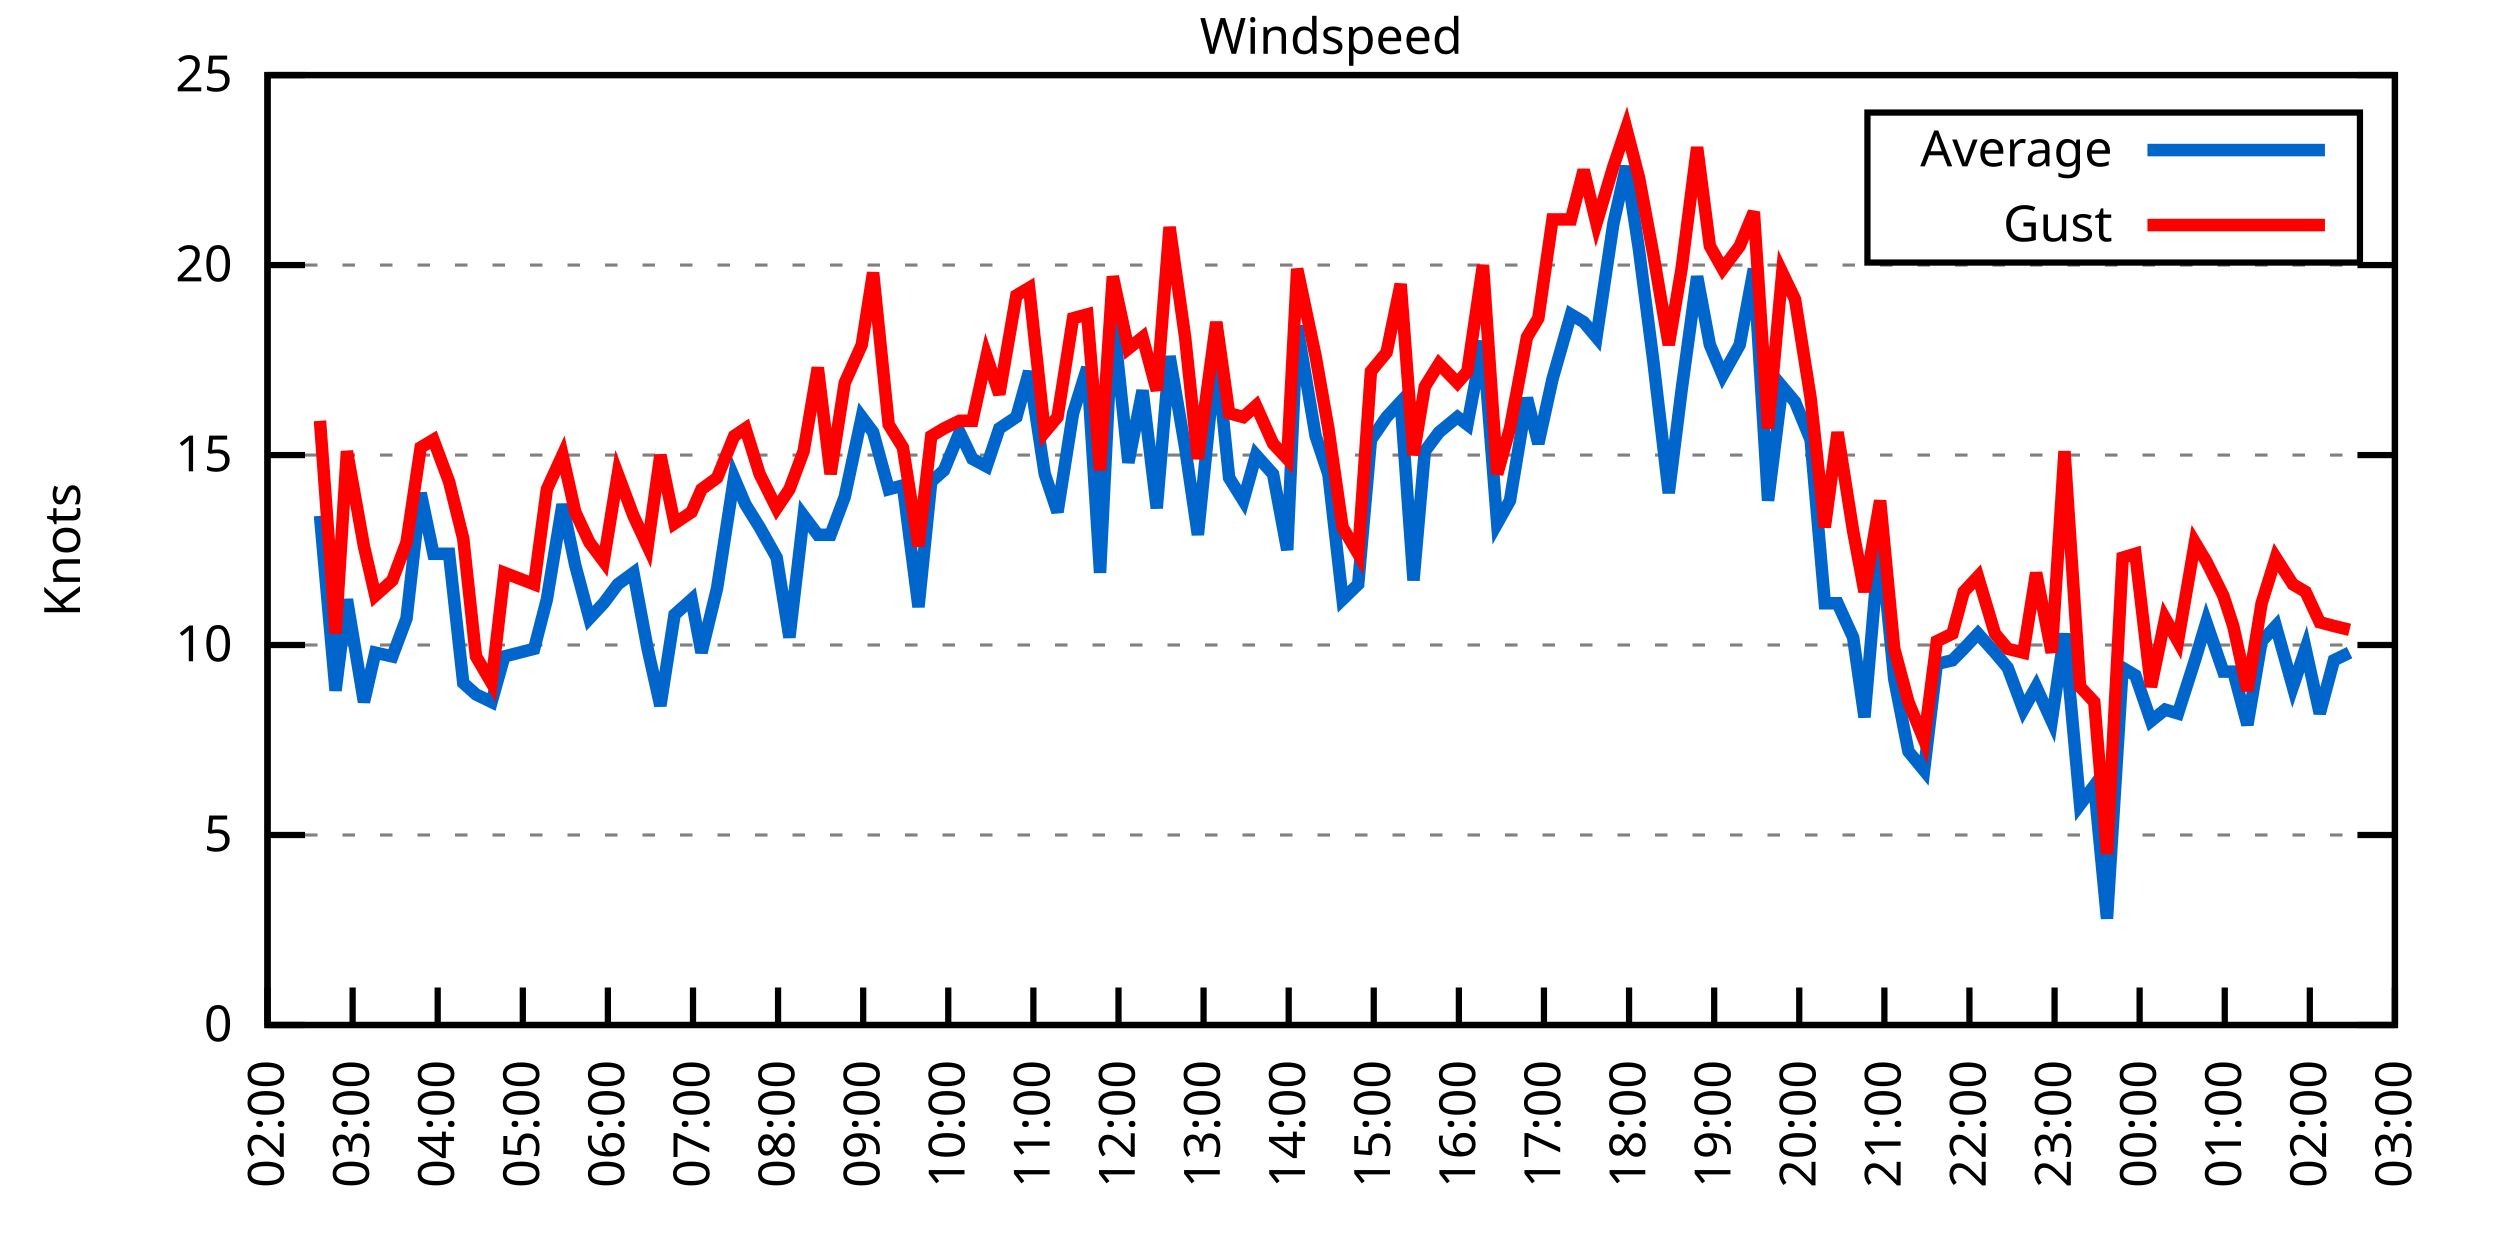
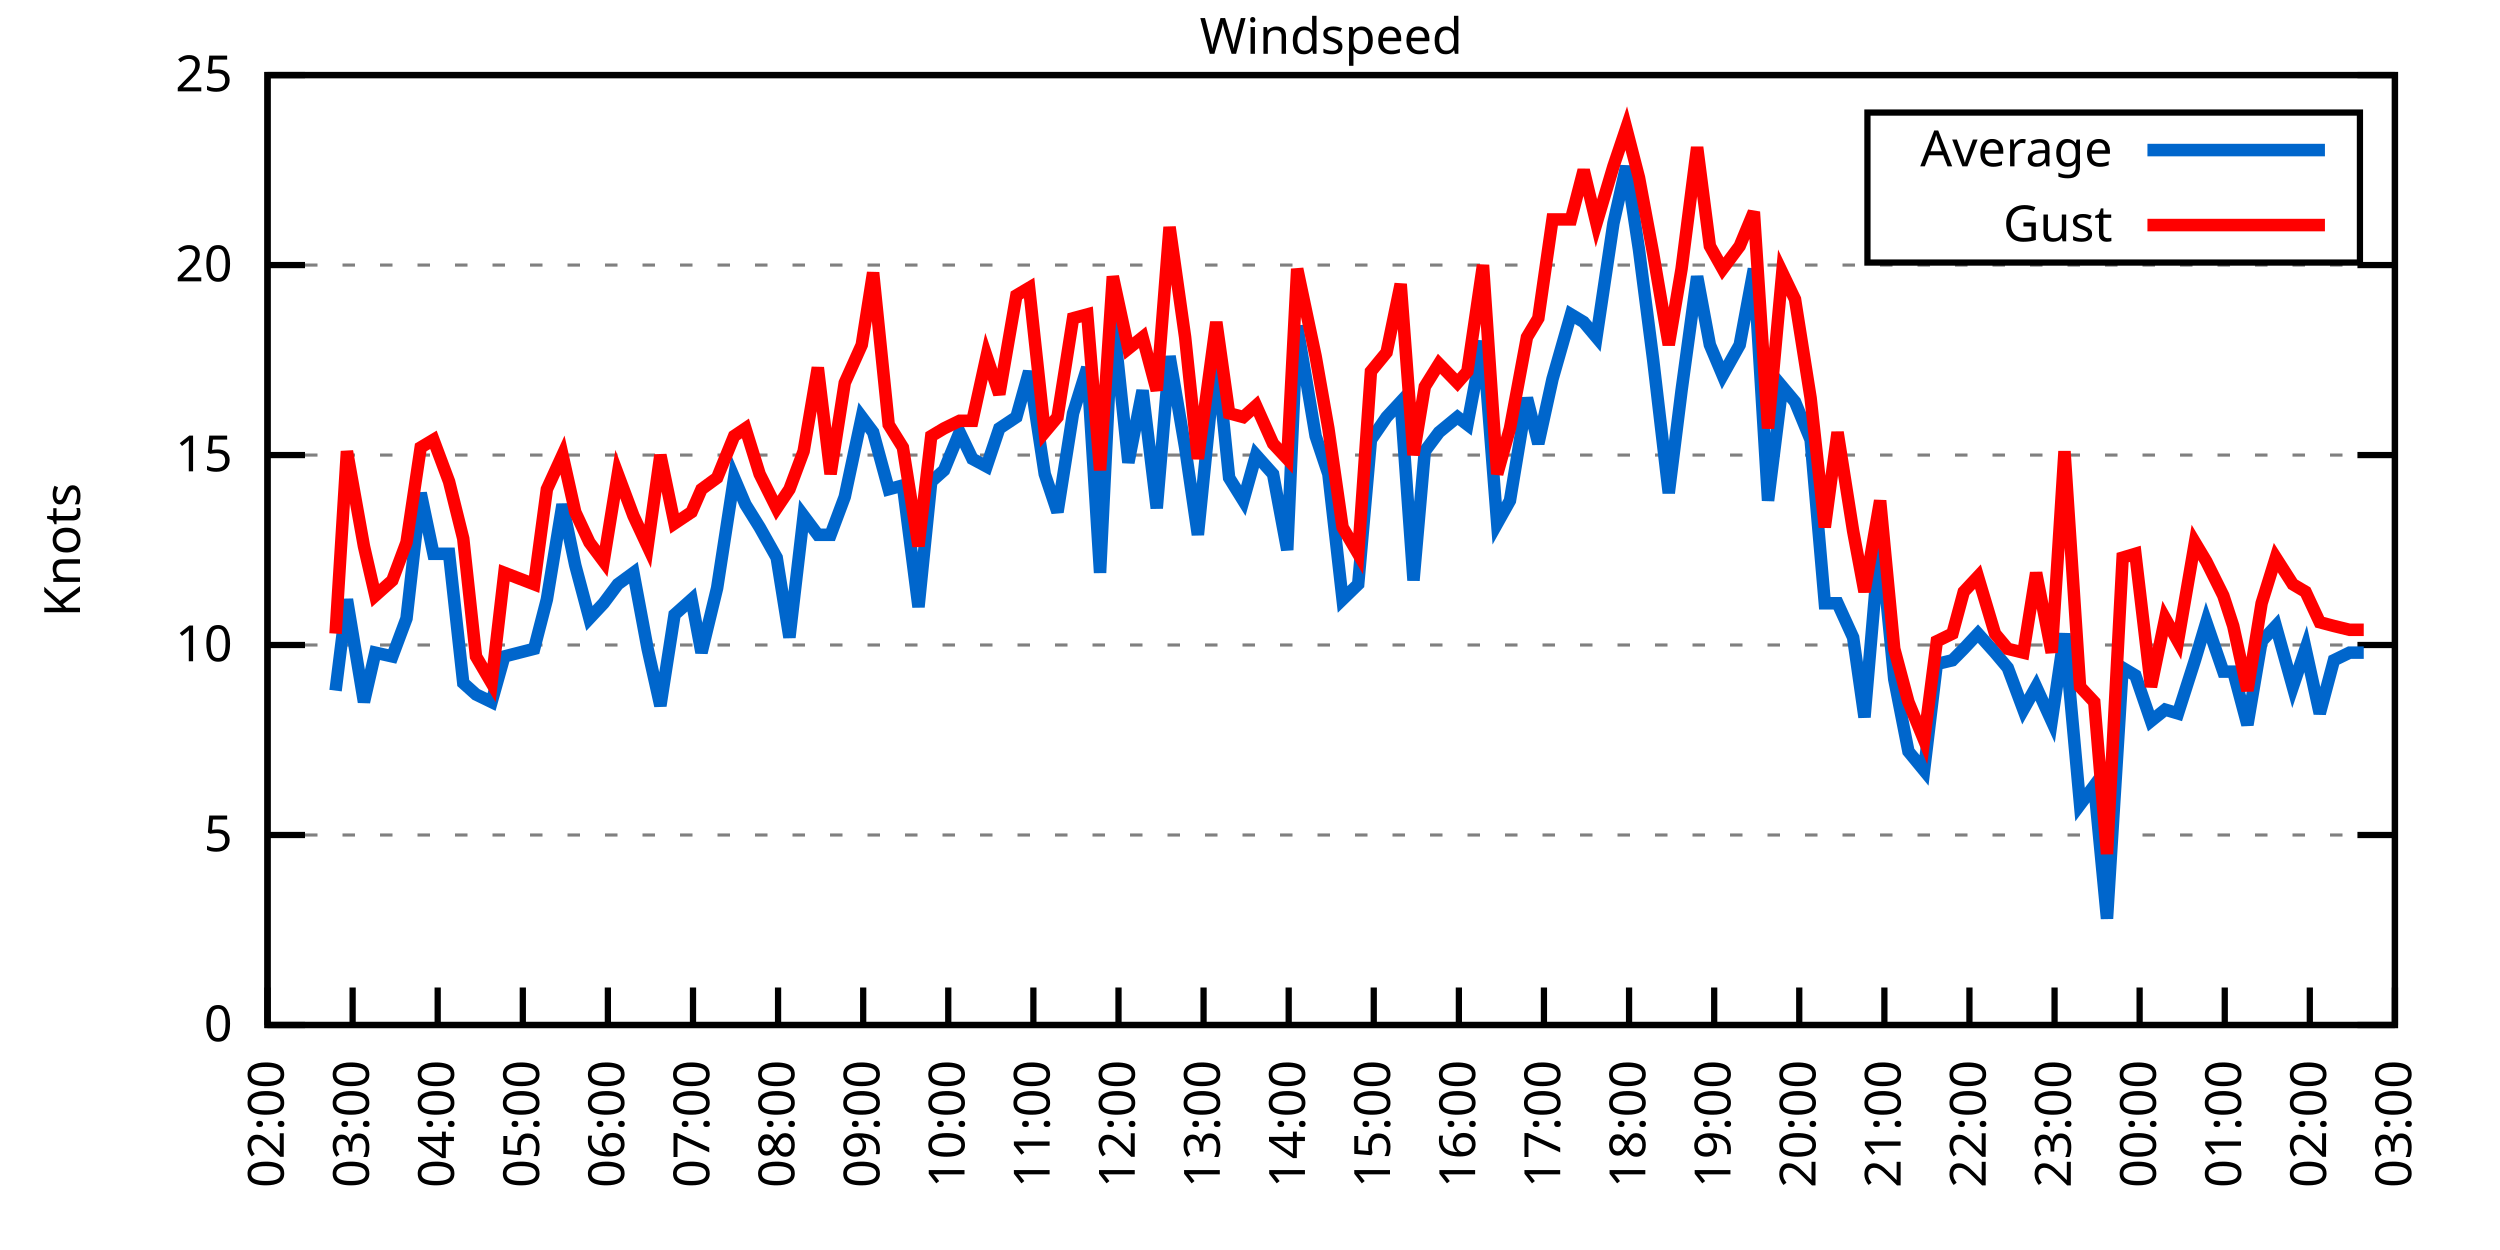
<svg xmlns="http://www.w3.org/2000/svg" xmlns:xlink="http://www.w3.org/1999/xlink" width="400" height="200" viewBox="0 0 400 200">
  <g id="gnuplot_canvas">
    <rect x="0" y="0" width="400" height="200" fill="none" />
    <defs>
      <circle id="gpDot" r="0.5" stroke-width="0.5" stroke="currentColor" />
      <path id="gpPt0" stroke-width="0.333" stroke="currentColor" d="M-1,0 h2 M0,-1 v2" />
      <path id="gpPt1" stroke-width="0.333" stroke="currentColor" d="M-1,-1 L1,1 M1,-1 L-1,1" />
      <path id="gpPt2" stroke-width="0.333" stroke="currentColor" d="M-1,0 L1,0 M0,-1 L0,1 M-1,-1 L1,1 M-1,1 L1,-1" />
      <rect id="gpPt3" stroke-width="0.333" stroke="currentColor" x="-1" y="-1" width="2" height="2" />
      <rect id="gpPt4" stroke-width="0.333" stroke="currentColor" fill="currentColor" x="-1" y="-1" width="2" height="2" />
      <circle id="gpPt5" stroke-width="0.333" stroke="currentColor" cx="0" cy="0" r="1" />
      <use xlink:href="#gpPt5" id="gpPt6" fill="currentColor" stroke="none" />
      <path id="gpPt7" stroke-width="0.333" stroke="currentColor" d="M0,-1.33 L-1.33,0.67 L1.33,0.67 z" />
      <use xlink:href="#gpPt7" id="gpPt8" fill="currentColor" stroke="none" />
      <use xlink:href="#gpPt7" id="gpPt9" stroke="currentColor" transform="rotate(180)" />
      <use xlink:href="#gpPt9" id="gpPt10" fill="currentColor" stroke="none" />
      <use xlink:href="#gpPt3" id="gpPt11" stroke="currentColor" transform="rotate(45)" />
      <use xlink:href="#gpPt11" id="gpPt12" fill="currentColor" stroke="none" />
      <path id="gpPt13" stroke-width="0.333" stroke="currentColor" d="M0,1.330 L1.265,0.411 L0.782,-1.067 L-0.782,-1.076 L-1.265,0.411 z" />
      <use xlink:href="#gpPt13" id="gpPt14" fill="currentColor" stroke="none" />
      <filter id="textbox" filterUnits="objectBoundingBox" x="0" y="0" height="1" width="1">
        <feFlood flood-color="white" flood-opacity="1" result="bgnd" />
        <feComposite in="SourceGraphic" in2="bgnd" operator="atop" />
      </filter>
      <filter id="greybox" filterUnits="objectBoundingBox" x="0" y="0" height="1" width="1">
        <feFlood flood-color="lightgrey" flood-opacity="1" result="grey" />
        <feComposite in="SourceGraphic" in2="grey" operator="atop" />
      </filter>
    </defs>
    <g fill="none" color="white" stroke="currentColor" stroke-width="1.00" stroke-linecap="butt" stroke-linejoin="miter">
</g>
    <g fill="none" color="black" stroke="currentColor" stroke-width="1.00" stroke-linecap="butt" stroke-linejoin="miter">
      <g stroke="none" shape-rendering="crispEdges">
        <polygon fill="rgb(255, 255, 255)" points="42.80,164.00 383.18,164.00 383.18,12.02 42.80,12.02 " />
      </g>
    </g>
    <g fill="none" color="black" stroke="currentColor" stroke-width="1.00" stroke-linecap="butt" stroke-linejoin="miter">
</g>
    <g fill="none" color="black" stroke="black" stroke-width="0.50" stroke-linecap="butt" stroke-linejoin="miter">
</g>
    <g fill="none" color="gray" stroke="currentColor" stroke-width="0.50" stroke-linecap="butt" stroke-linejoin="miter">
      <path stroke="gray" stroke-dasharray="2,4" class="gridline" d="M42.80,164.00 L383.19,164.00  " />
    </g>
    <g fill="none" color="gray" stroke="gray" stroke-width="1.00" stroke-linecap="butt" stroke-linejoin="miter">
</g>
    <g fill="none" color="black" stroke="currentColor" stroke-width="1.00" stroke-linecap="butt" stroke-linejoin="miter">
      <path stroke="black" d="M42.80,164.00 L48.80,164.00 M383.19,164.00 L377.19,164.00  " />
      <g transform="translate(37.20,166.60)" stroke="none" fill="black" font-family="Sans" font-size="8.00" text-anchor="end">
        <text>
          <tspan font-family="Sans"> 0</tspan>
        </text>
      </g>
    </g>
    <g fill="none" color="black" stroke="currentColor" stroke-width="1.00" stroke-linecap="butt" stroke-linejoin="miter">
</g>
    <g fill="none" color="black" stroke="black" stroke-width="0.50" stroke-linecap="butt" stroke-linejoin="miter">
</g>
    <g fill="none" color="gray" stroke="currentColor" stroke-width="0.50" stroke-linecap="butt" stroke-linejoin="miter">
      <path stroke="gray" stroke-dasharray="2,4" class="gridline" d="M42.80,133.60 L383.19,133.60  " />
    </g>
    <g fill="none" color="gray" stroke="gray" stroke-width="1.00" stroke-linecap="butt" stroke-linejoin="miter">
</g>
    <g fill="none" color="black" stroke="currentColor" stroke-width="1.00" stroke-linecap="butt" stroke-linejoin="miter">
      <path stroke="black" d="M42.80,133.60 L48.80,133.60 M383.19,133.60 L377.19,133.60  " />
      <g transform="translate(37.20,136.20)" stroke="none" fill="black" font-family="Sans" font-size="8.00" text-anchor="end">
        <text>
          <tspan font-family="Sans"> 5</tspan>
        </text>
      </g>
    </g>
    <g fill="none" color="black" stroke="currentColor" stroke-width="1.00" stroke-linecap="butt" stroke-linejoin="miter">
</g>
    <g fill="none" color="black" stroke="black" stroke-width="0.50" stroke-linecap="butt" stroke-linejoin="miter">
</g>
    <g fill="none" color="gray" stroke="currentColor" stroke-width="0.50" stroke-linecap="butt" stroke-linejoin="miter">
      <path stroke="gray" stroke-dasharray="2,4" class="gridline" d="M42.80,103.20 L383.19,103.20  " />
    </g>
    <g fill="none" color="gray" stroke="gray" stroke-width="1.00" stroke-linecap="butt" stroke-linejoin="miter">
</g>
    <g fill="none" color="black" stroke="currentColor" stroke-width="1.00" stroke-linecap="butt" stroke-linejoin="miter">
      <path stroke="black" d="M42.80,103.20 L48.80,103.20 M383.19,103.20 L377.19,103.20  " />
      <g transform="translate(37.20,105.80)" stroke="none" fill="black" font-family="Sans" font-size="8.00" text-anchor="end">
        <text>
          <tspan font-family="Sans"> 10</tspan>
        </text>
      </g>
    </g>
    <g fill="none" color="black" stroke="currentColor" stroke-width="1.00" stroke-linecap="butt" stroke-linejoin="miter">
</g>
    <g fill="none" color="black" stroke="black" stroke-width="0.50" stroke-linecap="butt" stroke-linejoin="miter">
</g>
    <g fill="none" color="gray" stroke="currentColor" stroke-width="0.50" stroke-linecap="butt" stroke-linejoin="miter">
      <path stroke="gray" stroke-dasharray="2,4" class="gridline" d="M42.80,72.81 L383.19,72.81  " />
    </g>
    <g fill="none" color="gray" stroke="gray" stroke-width="1.00" stroke-linecap="butt" stroke-linejoin="miter">
</g>
    <g fill="none" color="black" stroke="currentColor" stroke-width="1.00" stroke-linecap="butt" stroke-linejoin="miter">
      <path stroke="black" d="M42.80,72.81 L48.80,72.81 M383.19,72.81 L377.19,72.81  " />
      <g transform="translate(37.20,75.41)" stroke="none" fill="black" font-family="Sans" font-size="8.00" text-anchor="end">
        <text>
          <tspan font-family="Sans"> 15</tspan>
        </text>
      </g>
    </g>
    <g fill="none" color="black" stroke="currentColor" stroke-width="1.00" stroke-linecap="butt" stroke-linejoin="miter">
</g>
    <g fill="none" color="black" stroke="black" stroke-width="0.50" stroke-linecap="butt" stroke-linejoin="miter">
</g>
    <g fill="none" color="gray" stroke="currentColor" stroke-width="0.50" stroke-linecap="butt" stroke-linejoin="miter">
      <path stroke="gray" stroke-dasharray="2,4" class="gridline" d="M42.80,42.41 L383.19,42.41  " />
    </g>
    <g fill="none" color="gray" stroke="gray" stroke-width="1.00" stroke-linecap="butt" stroke-linejoin="miter">
</g>
    <g fill="none" color="black" stroke="currentColor" stroke-width="1.00" stroke-linecap="butt" stroke-linejoin="miter">
      <path stroke="black" d="M42.80,42.41 L48.80,42.41 M383.19,42.41 L377.19,42.41  " />
      <g transform="translate(37.20,45.01)" stroke="none" fill="black" font-family="Sans" font-size="8.00" text-anchor="end">
        <text>
          <tspan font-family="Sans"> 20</tspan>
        </text>
      </g>
    </g>
    <g fill="none" color="black" stroke="currentColor" stroke-width="1.00" stroke-linecap="butt" stroke-linejoin="miter">
</g>
    <g fill="none" color="black" stroke="black" stroke-width="0.50" stroke-linecap="butt" stroke-linejoin="miter">
</g>
    <g fill="none" color="gray" stroke="currentColor" stroke-width="0.50" stroke-linecap="butt" stroke-linejoin="miter">
      <path stroke="gray" stroke-dasharray="2,4" class="gridline" d="M42.80,12.01 L383.19,12.01  " />
    </g>
    <g fill="none" color="gray" stroke="gray" stroke-width="1.00" stroke-linecap="butt" stroke-linejoin="miter">
</g>
    <g fill="none" color="black" stroke="currentColor" stroke-width="1.00" stroke-linecap="butt" stroke-linejoin="miter">
      <path stroke="black" d="M42.80,12.01 L48.80,12.01 M383.19,12.01 L377.19,12.01  " />
      <g transform="translate(37.20,14.61)" stroke="none" fill="black" font-family="Sans" font-size="8.00" text-anchor="end">
        <text>
          <tspan font-family="Sans"> 25</tspan>
        </text>
      </g>
    </g>
    <g fill="none" color="black" stroke="currentColor" stroke-width="1.00" stroke-linecap="butt" stroke-linejoin="miter">
      <path stroke="black" d="M42.80,164.00 L42.80,158.00  " />
      <g transform="translate(45.40,169.60) rotate(270.00)" stroke="none" fill="black" font-family="Sans" font-size="8.00" text-anchor="end">
        <text>
          <tspan font-family="Sans">02:00</tspan>
        </text>
      </g>
    </g>
    <g fill="none" color="black" stroke="currentColor" stroke-width="1.00" stroke-linecap="butt" stroke-linejoin="miter">
      <path stroke="black" d="M56.42,164.00 L56.42,158.00  " />
      <g transform="translate(59.02,169.60) rotate(270.00)" stroke="none" fill="black" font-family="Sans" font-size="8.00" text-anchor="end">
        <text>
          <tspan font-family="Sans">03:00</tspan>
        </text>
      </g>
    </g>
    <g fill="none" color="black" stroke="currentColor" stroke-width="1.00" stroke-linecap="butt" stroke-linejoin="miter">
      <path stroke="black" d="M70.03,164.00 L70.03,158.00  " />
      <g transform="translate(72.63,169.60) rotate(270.00)" stroke="none" fill="black" font-family="Sans" font-size="8.00" text-anchor="end">
        <text>
          <tspan font-family="Sans">04:00</tspan>
        </text>
      </g>
    </g>
    <g fill="none" color="black" stroke="currentColor" stroke-width="1.00" stroke-linecap="butt" stroke-linejoin="miter">
      <path stroke="black" d="M83.65,164.00 L83.65,158.00  " />
      <g transform="translate(86.25,169.60) rotate(270.00)" stroke="none" fill="black" font-family="Sans" font-size="8.00" text-anchor="end">
        <text>
          <tspan font-family="Sans">05:00</tspan>
        </text>
      </g>
    </g>
    <g fill="none" color="black" stroke="currentColor" stroke-width="1.00" stroke-linecap="butt" stroke-linejoin="miter">
      <path stroke="black" d="M97.26,164.00 L97.26,158.00  " />
      <g transform="translate(99.86,169.60) rotate(270.00)" stroke="none" fill="black" font-family="Sans" font-size="8.00" text-anchor="end">
        <text>
          <tspan font-family="Sans">06:00</tspan>
        </text>
      </g>
    </g>
    <g fill="none" color="black" stroke="currentColor" stroke-width="1.00" stroke-linecap="butt" stroke-linejoin="miter">
      <path stroke="black" d="M110.88,164.00 L110.88,158.00  " />
      <g transform="translate(113.48,169.60) rotate(270.00)" stroke="none" fill="black" font-family="Sans" font-size="8.00" text-anchor="end">
        <text>
          <tspan font-family="Sans">07:00</tspan>
        </text>
      </g>
    </g>
    <g fill="none" color="black" stroke="currentColor" stroke-width="1.00" stroke-linecap="butt" stroke-linejoin="miter">
      <path stroke="black" d="M124.49,164.00 L124.49,158.00  " />
      <g transform="translate(127.09,169.60) rotate(270.00)" stroke="none" fill="black" font-family="Sans" font-size="8.00" text-anchor="end">
        <text>
          <tspan font-family="Sans">08:00</tspan>
        </text>
      </g>
    </g>
    <g fill="none" color="black" stroke="currentColor" stroke-width="1.00" stroke-linecap="butt" stroke-linejoin="miter">
      <path stroke="black" d="M138.11,164.00 L138.11,158.00  " />
      <g transform="translate(140.71,169.60) rotate(270.00)" stroke="none" fill="black" font-family="Sans" font-size="8.00" text-anchor="end">
        <text>
          <tspan font-family="Sans">09:00</tspan>
        </text>
      </g>
    </g>
    <g fill="none" color="black" stroke="currentColor" stroke-width="1.00" stroke-linecap="butt" stroke-linejoin="miter">
      <path stroke="black" d="M151.72,164.00 L151.72,158.00  " />
      <g transform="translate(154.32,169.60) rotate(270.00)" stroke="none" fill="black" font-family="Sans" font-size="8.00" text-anchor="end">
        <text>
          <tspan font-family="Sans">10:00</tspan>
        </text>
      </g>
    </g>
    <g fill="none" color="black" stroke="currentColor" stroke-width="1.00" stroke-linecap="butt" stroke-linejoin="miter">
      <path stroke="black" d="M165.34,164.00 L165.34,158.00  " />
      <g transform="translate(167.94,169.60) rotate(270.00)" stroke="none" fill="black" font-family="Sans" font-size="8.00" text-anchor="end">
        <text>
          <tspan font-family="Sans">11:00</tspan>
        </text>
      </g>
    </g>
    <g fill="none" color="black" stroke="currentColor" stroke-width="1.00" stroke-linecap="butt" stroke-linejoin="miter">
      <path stroke="black" d="M178.96,164.00 L178.96,158.00  " />
      <g transform="translate(181.56,169.60) rotate(270.00)" stroke="none" fill="black" font-family="Sans" font-size="8.00" text-anchor="end">
        <text>
          <tspan font-family="Sans">12:00</tspan>
        </text>
      </g>
    </g>
    <g fill="none" color="black" stroke="currentColor" stroke-width="1.00" stroke-linecap="butt" stroke-linejoin="miter">
      <path stroke="black" d="M192.57,164.00 L192.57,158.00  " />
      <g transform="translate(195.17,169.60) rotate(270.00)" stroke="none" fill="black" font-family="Sans" font-size="8.00" text-anchor="end">
        <text>
          <tspan font-family="Sans">13:00</tspan>
        </text>
      </g>
    </g>
    <g fill="none" color="black" stroke="currentColor" stroke-width="1.00" stroke-linecap="butt" stroke-linejoin="miter">
      <path stroke="black" d="M206.19,164.00 L206.19,158.00  " />
      <g transform="translate(208.79,169.60) rotate(270.00)" stroke="none" fill="black" font-family="Sans" font-size="8.00" text-anchor="end">
        <text>
          <tspan font-family="Sans">14:00</tspan>
        </text>
      </g>
    </g>
    <g fill="none" color="black" stroke="currentColor" stroke-width="1.00" stroke-linecap="butt" stroke-linejoin="miter">
      <path stroke="black" d="M219.80,164.00 L219.80,158.00  " />
      <g transform="translate(222.40,169.60) rotate(270.00)" stroke="none" fill="black" font-family="Sans" font-size="8.00" text-anchor="end">
        <text>
          <tspan font-family="Sans">15:00</tspan>
        </text>
      </g>
    </g>
    <g fill="none" color="black" stroke="currentColor" stroke-width="1.00" stroke-linecap="butt" stroke-linejoin="miter">
      <path stroke="black" d="M233.42,164.00 L233.42,158.00  " />
      <g transform="translate(236.02,169.60) rotate(270.00)" stroke="none" fill="black" font-family="Sans" font-size="8.00" text-anchor="end">
        <text>
          <tspan font-family="Sans">16:00</tspan>
        </text>
      </g>
    </g>
    <g fill="none" color="black" stroke="currentColor" stroke-width="1.00" stroke-linecap="butt" stroke-linejoin="miter">
      <path stroke="black" d="M247.03,164.00 L247.03,158.00  " />
      <g transform="translate(249.63,169.60) rotate(270.00)" stroke="none" fill="black" font-family="Sans" font-size="8.00" text-anchor="end">
        <text>
          <tspan font-family="Sans">17:00</tspan>
        </text>
      </g>
    </g>
    <g fill="none" color="black" stroke="currentColor" stroke-width="1.00" stroke-linecap="butt" stroke-linejoin="miter">
      <path stroke="black" d="M260.65,164.00 L260.65,158.00  " />
      <g transform="translate(263.25,169.60) rotate(270.00)" stroke="none" fill="black" font-family="Sans" font-size="8.00" text-anchor="end">
        <text>
          <tspan font-family="Sans">18:00</tspan>
        </text>
      </g>
    </g>
    <g fill="none" color="black" stroke="currentColor" stroke-width="1.00" stroke-linecap="butt" stroke-linejoin="miter">
      <path stroke="black" d="M274.27,164.00 L274.27,158.00  " />
      <g transform="translate(276.87,169.60) rotate(270.00)" stroke="none" fill="black" font-family="Sans" font-size="8.00" text-anchor="end">
        <text>
          <tspan font-family="Sans">19:00</tspan>
        </text>
      </g>
    </g>
    <g fill="none" color="black" stroke="currentColor" stroke-width="1.00" stroke-linecap="butt" stroke-linejoin="miter">
      <path stroke="black" d="M287.88,164.00 L287.88,158.00  " />
      <g transform="translate(290.48,169.60) rotate(270.00)" stroke="none" fill="black" font-family="Sans" font-size="8.00" text-anchor="end">
        <text>
          <tspan font-family="Sans">20:00</tspan>
        </text>
      </g>
    </g>
    <g fill="none" color="black" stroke="currentColor" stroke-width="1.00" stroke-linecap="butt" stroke-linejoin="miter">
      <path stroke="black" d="M301.50,164.00 L301.50,158.00  " />
      <g transform="translate(304.10,169.60) rotate(270.00)" stroke="none" fill="black" font-family="Sans" font-size="8.00" text-anchor="end">
        <text>
          <tspan font-family="Sans">21:00</tspan>
        </text>
      </g>
    </g>
    <g fill="none" color="black" stroke="currentColor" stroke-width="1.00" stroke-linecap="butt" stroke-linejoin="miter">
      <path stroke="black" d="M315.11,164.00 L315.11,158.00  " />
      <g transform="translate(317.71,169.60) rotate(270.00)" stroke="none" fill="black" font-family="Sans" font-size="8.00" text-anchor="end">
        <text>
          <tspan font-family="Sans">22:00</tspan>
        </text>
      </g>
    </g>
    <g fill="none" color="black" stroke="currentColor" stroke-width="1.00" stroke-linecap="butt" stroke-linejoin="miter">
      <path stroke="black" d="M328.73,164.00 L328.73,158.00  " />
      <g transform="translate(331.33,169.60) rotate(270.00)" stroke="none" fill="black" font-family="Sans" font-size="8.00" text-anchor="end">
        <text>
          <tspan font-family="Sans">23:00</tspan>
        </text>
      </g>
    </g>
    <g fill="none" color="black" stroke="currentColor" stroke-width="1.00" stroke-linecap="butt" stroke-linejoin="miter">
      <path stroke="black" d="M342.34,164.00 L342.34,158.00  " />
      <g transform="translate(344.94,169.60) rotate(270.00)" stroke="none" fill="black" font-family="Sans" font-size="8.00" text-anchor="end">
        <text>
          <tspan font-family="Sans">00:00</tspan>
        </text>
      </g>
    </g>
    <g fill="none" color="black" stroke="currentColor" stroke-width="1.00" stroke-linecap="butt" stroke-linejoin="miter">
      <path stroke="black" d="M355.96,164.00 L355.96,158.00  " />
      <g transform="translate(358.56,169.60) rotate(270.00)" stroke="none" fill="black" font-family="Sans" font-size="8.00" text-anchor="end">
        <text>
          <tspan font-family="Sans">01:00</tspan>
        </text>
      </g>
    </g>
    <g fill="none" color="black" stroke="currentColor" stroke-width="1.00" stroke-linecap="butt" stroke-linejoin="miter">
      <path stroke="black" d="M369.57,164.00 L369.57,158.00  " />
      <g transform="translate(372.17,169.60) rotate(270.00)" stroke="none" fill="black" font-family="Sans" font-size="8.00" text-anchor="end">
        <text>
          <tspan font-family="Sans">02:00</tspan>
        </text>
      </g>
    </g>
    <g fill="none" color="black" stroke="currentColor" stroke-width="1.00" stroke-linecap="butt" stroke-linejoin="miter">
      <path stroke="black" d="M383.19,164.00 L383.19,158.00  " />
      <g transform="translate(385.79,169.60) rotate(270.00)" stroke="none" fill="black" font-family="Sans" font-size="8.00" text-anchor="end">
        <text>
          <tspan font-family="Sans">03:00</tspan>
        </text>
      </g>
    </g>
    <g fill="none" color="black" stroke="currentColor" stroke-width="1.00" stroke-linecap="butt" stroke-linejoin="miter">
</g>
    <g fill="none" color="black" stroke="currentColor" stroke-width="1.00" stroke-linecap="butt" stroke-linejoin="miter">
      <path stroke="black" d="M42.80,12.01 L42.80,164.00 L383.19,164.00 L383.19,12.01 L42.80,12.01 Z  " />
    </g>
    <g fill="none" color="black" stroke="currentColor" stroke-width="1.00" stroke-linecap="butt" stroke-linejoin="miter">
</g>
    <g fill="none" color="black" stroke="currentColor" stroke-width="1.00" stroke-linecap="butt" stroke-linejoin="miter">
      <path stroke="black" d="M298.79,42.01 L298.79,18.01 L377.59,18.01 L377.59,42.01 L298.79,42.01 Z  " />
    </g>
    <g id="Windspeed_plot_1">
      <g fill="none" color="white" stroke="black" stroke-width="2.00" stroke-linecap="butt" stroke-linejoin="miter">
</g>
      <g fill="none" color="black" stroke="currentColor" stroke-width="2.00" stroke-linecap="butt" stroke-linejoin="miter">
        <g transform="translate(337.99,26.61)" stroke="none" fill="black" font-family="Sans" font-size="8.00" text-anchor="end">
          <text>
            <tspan font-family="Sans">Average</tspan>
          </text>
        </g>
      </g>
      <g fill="none" color="black" stroke="currentColor" stroke-width="2.00" stroke-linecap="butt" stroke-linejoin="miter">
-         <path stroke="rgb(  0, 102, 204)" d="M343.59,24.01 L371.99,24.01 M51.20,82.53 L53.69,110.50 L55.51,95.91 L58.23,112.32 L60.05,104.42 L62.77,105.03   L65.04,98.95 L67.31,78.89 L69.35,88.61 L71.85,88.61 L74.12,109.28 L76.16,111.11 L78.65,112.32 L80.70,105.03   L85.46,103.81 L87.50,95.91 L90.00,80.71 L92.04,90.44 L94.31,98.95 L96.58,96.52 L98.85,93.48 L101.35,91.65   L103.62,103.81 L105.66,112.93 L107.93,98.34 L110.65,95.91 L112.24,104.42 L114.74,94.08 L117.46,76.45 L119.27,80.71   L121.54,84.36 L124.27,89.22 L126.31,101.99 L128.58,82.53 L130.85,85.57 L132.89,85.57 L135.16,79.49 L137.88,66.73   L139.70,69.16 L142.19,78.28 L144.46,77.67 L146.96,97.12 L149.00,77.06 L151.04,75.24 L153.54,69.16 L155.58,73.41   L157.85,74.63 L159.89,68.55 L162.62,66.73 L164.66,59.43 L167.16,75.85 L169.20,81.93 L171.69,66.12 L173.96,58.82   L176.01,91.65 L178.05,50.31 L180.54,74.02 L182.81,62.47 L185.08,81.32 L187.13,57.00 L189.62,71.59 L191.66,85.57   L194.61,56.39 L196.66,76.45 L198.93,80.10 L200.97,72.81 L203.69,75.85 L205.96,88.00 L207.55,52.14 L210.50,69.77   L212.54,75.85 L214.81,95.91 L217.31,93.48 L219.35,70.37 L221.85,66.73 L224.11,64.29 L226.16,92.87 L227.97,72.20   L230.24,69.16 L233.19,66.73 L234.78,67.94 L237.28,54.57 L239.55,83.75 L241.59,80.10 L244.31,63.69 L246.13,70.98   L248.40,60.65 L251.35,50.31 L253.39,51.53 L255.43,53.96 L258.15,35.72 L260.20,26.60 L262.24,39.98 L264.51,57.61   L267.00,78.89 L269.05,62.47 L271.54,44.23 L273.58,55.18 L275.63,60.04 L278.35,55.18 L280.62,43.02 L282.89,80.10   L285.16,61.86 L287.20,64.29 L289.70,70.37 L291.97,96.52 L294.01,96.52 L296.50,101.99 L298.32,114.76 L300.82,85.57   L303.08,108.68 L305.35,120.23 L307.85,123.27 L309.89,106.24 L312.39,105.64 L314.20,103.81 L316.47,101.38 L319.20,104.42   L321.24,106.85 L323.74,113.54 L325.78,109.89 L328.27,115.36 L330.32,101.38 L332.81,128.74 L335.08,125.70 L337.12,146.98   L339.62,106.85 L341.66,108.07 L344.16,115.36 L346.43,113.54 L348.47,114.15 L351.19,105.64 L353.01,99.56 L355.73,107.46   L357.32,107.46 L359.59,115.97 L361.86,102.60 L364.13,100.16 L366.85,109.89 L368.89,103.81 L371.16,114.15 L373.43,105.64   L375.93,104.42  " />
+         <path stroke="rgb(  0, 102, 204)" d="M343.59,24.01 L371.99,24.01 M53.69,110.50 L55.51,95.91 L58.23,112.32 L60.05,104.42 L62.77,105.03 L65.04,98.95   L67.31,78.89 L69.35,88.61 L71.85,88.61 L74.12,109.28 L76.16,111.11 L78.65,112.32 L80.70,105.03 L85.46,103.81   L87.50,95.91 L90.00,80.71 L92.04,90.44 L94.31,98.95 L96.58,96.52 L98.85,93.48 L101.35,91.65 L103.62,103.81   L105.66,112.93 L107.93,98.34 L110.65,95.91 L112.24,104.42 L114.74,94.08 L117.46,76.45 L119.27,80.71 L121.54,84.36   L124.27,89.22 L126.31,101.99 L128.58,82.53 L130.85,85.57 L132.89,85.57 L135.16,79.49 L137.88,66.73 L139.70,69.16   L142.19,78.28 L144.46,77.67 L146.96,97.12 L149.00,77.06 L151.04,75.24 L153.54,69.16 L155.58,73.41 L157.85,74.63   L159.89,68.55 L162.62,66.73 L164.66,59.43 L167.16,75.85 L169.20,81.93 L171.69,66.12 L173.96,58.82 L176.01,91.65   L178.05,50.31 L180.54,74.02 L182.81,62.47 L185.08,81.32 L187.13,57.00 L189.62,71.59 L191.66,85.57 L194.61,56.39   L196.66,76.45 L198.93,80.10 L200.97,72.81 L203.69,75.85 L205.96,88.00 L207.55,52.14 L210.50,69.77 L212.54,75.85   L214.81,95.91 L217.31,93.48 L219.35,70.37 L221.85,66.73 L224.11,64.29 L226.16,92.87 L227.97,72.20 L230.24,69.16   L233.19,66.73 L234.78,67.94 L237.28,54.57 L239.55,83.75 L241.59,80.10 L244.31,63.69 L246.13,70.98 L248.40,60.65   L251.35,50.31 L253.39,51.53 L255.43,53.96 L258.15,35.72 L260.20,26.60 L262.24,39.98 L264.51,57.61 L267.00,78.89   L269.05,62.47 L271.54,44.23 L273.58,55.18 L275.63,60.04 L278.35,55.18 L280.62,43.02 L282.89,80.10 L285.16,61.86   L287.20,64.29 L289.70,70.37 L291.97,96.52 L294.01,96.52 L296.50,101.99 L298.32,114.76 L300.82,85.57 L303.08,108.68   L305.35,120.23 L307.85,123.27 L309.89,106.24 L312.39,105.64 L314.20,103.81 L316.47,101.38 L319.20,104.42 L321.24,106.85   L323.74,113.54 L325.78,109.89 L328.27,115.36 L330.32,101.38 L332.81,128.74 L335.08,125.70 L337.12,146.98 L339.62,106.85   L341.66,108.07 L344.16,115.36 L346.43,113.54 L348.47,114.15 L351.19,105.64 L353.01,99.56 L355.73,107.46 L357.32,107.46   L359.59,115.97 L361.86,102.60 L364.13,100.16 L366.85,109.89 L368.89,103.81 L371.16,114.15 L373.43,105.64 L375.93,104.42   L378.20,104.42  " />
      </g>
    </g>
    <g id="Windspeed_plot_2">
      <g fill="none" color="black" stroke="currentColor" stroke-width="2.00" stroke-linecap="butt" stroke-linejoin="miter">
        <g transform="translate(337.99,38.61)" stroke="none" fill="black" font-family="Sans" font-size="8.00" text-anchor="end">
          <text>
            <tspan font-family="Sans">Gust</tspan>
          </text>
        </g>
      </g>
      <g fill="none" color="black" stroke="currentColor" stroke-width="2.00" stroke-linecap="butt" stroke-linejoin="miter">
-         <path stroke="rgb(255,   0,   0)" d="M343.59,36.01 L371.99,36.01 M51.20,67.33 L53.69,101.38 L55.51,72.20 L58.23,87.40 L60.05,95.30 L62.77,92.87   L65.04,86.79 L67.31,71.59 L69.35,70.37 L71.85,77.06 L74.12,86.18 L76.16,105.03 L78.65,109.28 L80.70,91.65   L85.46,93.48 L87.50,78.28 L90.00,72.81 L92.04,81.93 L94.31,86.79 L96.58,89.83 L98.85,75.85 L101.35,82.53   L103.62,87.40 L105.66,72.81 L107.93,83.75 L110.65,81.93 L112.24,78.28 L114.74,76.45 L117.46,69.77 L119.27,68.55   L121.54,75.85 L124.27,81.32 L126.31,78.28 L128.58,72.20 L130.85,58.82 L132.89,75.85 L135.16,61.25 L137.88,55.18   L139.70,43.62 L142.19,67.94 L144.46,71.59 L146.96,87.40 L149.00,69.77 L151.04,68.55 L153.54,67.33 L155.58,67.33   L157.85,57.00 L159.89,63.08 L162.62,47.27 L164.66,46.06 L167.16,69.16 L169.20,66.73 L171.69,50.92 L173.96,50.31   L176.01,75.24 L178.05,44.23 L180.54,55.78 L182.81,53.96 L185.08,62.47 L187.13,36.33 L189.62,53.96 L191.66,73.41   L194.61,51.53 L196.66,66.12 L198.93,66.73 L200.97,64.90 L203.69,70.98 L205.96,73.41 L207.55,43.02 L210.50,57.00   L212.54,68.55 L214.81,84.36 L217.31,88.61 L219.35,59.43 L221.85,56.39 L224.11,45.45 L226.16,72.81 L227.97,61.86   L230.24,58.21 L233.19,61.25 L234.78,59.43 L237.28,42.41 L239.55,75.85 L241.59,68.55 L244.31,53.96 L246.13,50.92   L248.40,35.11 L251.35,35.11 L253.39,27.21 L255.43,35.72 L258.15,26.60 L260.20,20.52 L262.24,28.42 L264.51,40.58   L267.00,55.18 L269.05,43.02 L271.54,23.56 L273.58,39.37 L275.63,43.02 L278.35,39.37 L280.62,33.90 L282.89,68.55   L285.16,43.62 L287.20,47.88 L289.70,63.69 L291.97,84.36 L294.01,69.16 L296.50,84.97 L298.32,94.69 L300.82,80.10   L303.08,103.81 L305.35,112.32 L307.85,118.40 L309.89,102.60 L312.39,101.38 L314.20,94.69 L316.47,92.26 L319.20,101.38   L321.24,103.81 L323.74,104.42 L325.78,91.65 L328.27,104.42 L330.32,72.20 L332.81,109.89 L335.08,112.32 L337.12,136.64   L339.62,89.22 L341.66,88.61 L344.16,109.89 L346.43,98.95 L348.47,102.60 L351.19,86.79 L353.01,89.83 L355.73,95.30   L357.32,100.16 L359.59,110.50 L361.86,96.52 L364.13,89.22 L366.85,93.48 L368.89,94.69 L371.16,99.56 L373.43,100.16   L375.93,100.77  " />
+         <path stroke="rgb(255,   0,   0)" d="M343.59,36.01 L371.99,36.01 M53.69,101.38 L55.51,72.20 L58.23,87.40 L60.05,95.30 L62.77,92.87 L65.04,86.79   L67.31,71.59 L69.35,70.37 L71.85,77.06 L74.12,86.18 L76.16,105.03 L78.65,109.28 L80.70,91.65 L85.46,93.48   L87.50,78.28 L90.00,72.81 L92.04,81.93 L94.31,86.79 L96.58,89.83 L98.85,75.85 L101.35,82.53 L103.62,87.40   L105.66,72.81 L107.93,83.75 L110.65,81.93 L112.24,78.28 L114.74,76.45 L117.46,69.77 L119.27,68.55 L121.54,75.85   L124.27,81.32 L126.31,78.28 L128.58,72.20 L130.85,58.82 L132.89,75.85 L135.16,61.25 L137.88,55.18 L139.70,43.62   L142.19,67.94 L144.46,71.59 L146.96,87.40 L149.00,69.77 L151.04,68.55 L153.54,67.33 L155.58,67.33 L157.85,57.00   L159.89,63.08 L162.62,47.27 L164.66,46.06 L167.16,69.16 L169.20,66.73 L171.69,50.92 L173.96,50.31 L176.01,75.24   L178.05,44.23 L180.54,55.78 L182.81,53.96 L185.08,62.47 L187.13,36.33 L189.62,53.96 L191.66,73.41 L194.61,51.53   L196.66,66.12 L198.93,66.73 L200.97,64.90 L203.69,70.98 L205.96,73.41 L207.55,43.02 L210.50,57.00 L212.54,68.55   L214.81,84.36 L217.31,88.61 L219.35,59.43 L221.85,56.39 L224.11,45.45 L226.16,72.81 L227.97,61.86 L230.24,58.21   L233.19,61.25 L234.78,59.43 L237.28,42.41 L239.55,75.85 L241.59,68.55 L244.31,53.96 L246.13,50.92 L248.40,35.11   L251.35,35.11 L253.39,27.21 L255.43,35.72 L258.15,26.60 L260.20,20.52 L262.24,28.42 L264.51,40.58 L267.00,55.18   L269.05,43.02 L271.54,23.56 L273.58,39.37 L275.63,43.02 L278.35,39.37 L280.62,33.90 L282.89,68.55 L285.16,43.62   L287.20,47.88 L289.70,63.69 L291.97,84.36 L294.01,69.16 L296.50,84.97 L298.32,94.69 L300.82,80.10 L303.08,103.81   L305.35,112.32 L307.85,118.40 L309.89,102.60 L312.39,101.38 L314.20,94.69 L316.47,92.26 L319.20,101.38 L321.24,103.81   L323.74,104.42 L325.78,91.65 L328.27,104.42 L330.32,72.20 L332.81,109.89 L335.08,112.32 L337.12,136.64 L339.62,89.22   L341.66,88.61 L344.16,109.89 L346.43,98.95 L348.47,102.60 L351.19,86.79 L353.01,89.83 L355.73,95.30 L357.32,100.16   L359.59,110.50 L361.86,96.52 L364.13,89.22 L366.85,93.48 L368.89,94.69 L371.16,99.56 L373.43,100.16 L375.93,100.77   L378.20,100.77  " />
      </g>
    </g>
    <g fill="none" color="black" stroke="currentColor" stroke-width="2.00" stroke-linecap="butt" stroke-linejoin="miter">
</g>
    <g fill="none" color="black" stroke="black" stroke-width="1.00" stroke-linecap="butt" stroke-linejoin="miter">
</g>
    <g fill="none" color="black" stroke="currentColor" stroke-width="1.00" stroke-linecap="butt" stroke-linejoin="miter">
      <path stroke="black" d="M42.80,12.01 L42.80,164.00 L383.19,164.00 L383.19,12.01 L42.80,12.01 Z  " />
      <g transform="translate(12.80,88.01) rotate(270.00)" stroke="none" fill="black" font-family="Sans" font-size="8.00" text-anchor="middle">
        <text>
          <tspan font-family="Sans">Knots</tspan>
        </text>
      </g>
    </g>
    <g fill="none" color="black" stroke="currentColor" stroke-width="1.00" stroke-linecap="butt" stroke-linejoin="miter">
</g>
    <g fill="none" color="black" stroke="currentColor" stroke-width="1.00" stroke-linecap="butt" stroke-linejoin="miter">
      <g transform="translate(212.99,8.61)" stroke="none" fill="black" font-family="Sans" font-size="8.00" text-anchor="middle">
        <text>
          <tspan font-family="Sans">Windspeed</tspan>
        </text>
      </g>
    </g>
    <g fill="none" color="black" stroke="currentColor" stroke-width="1.00" stroke-linecap="butt" stroke-linejoin="miter">
</g>
  </g>
</svg>
